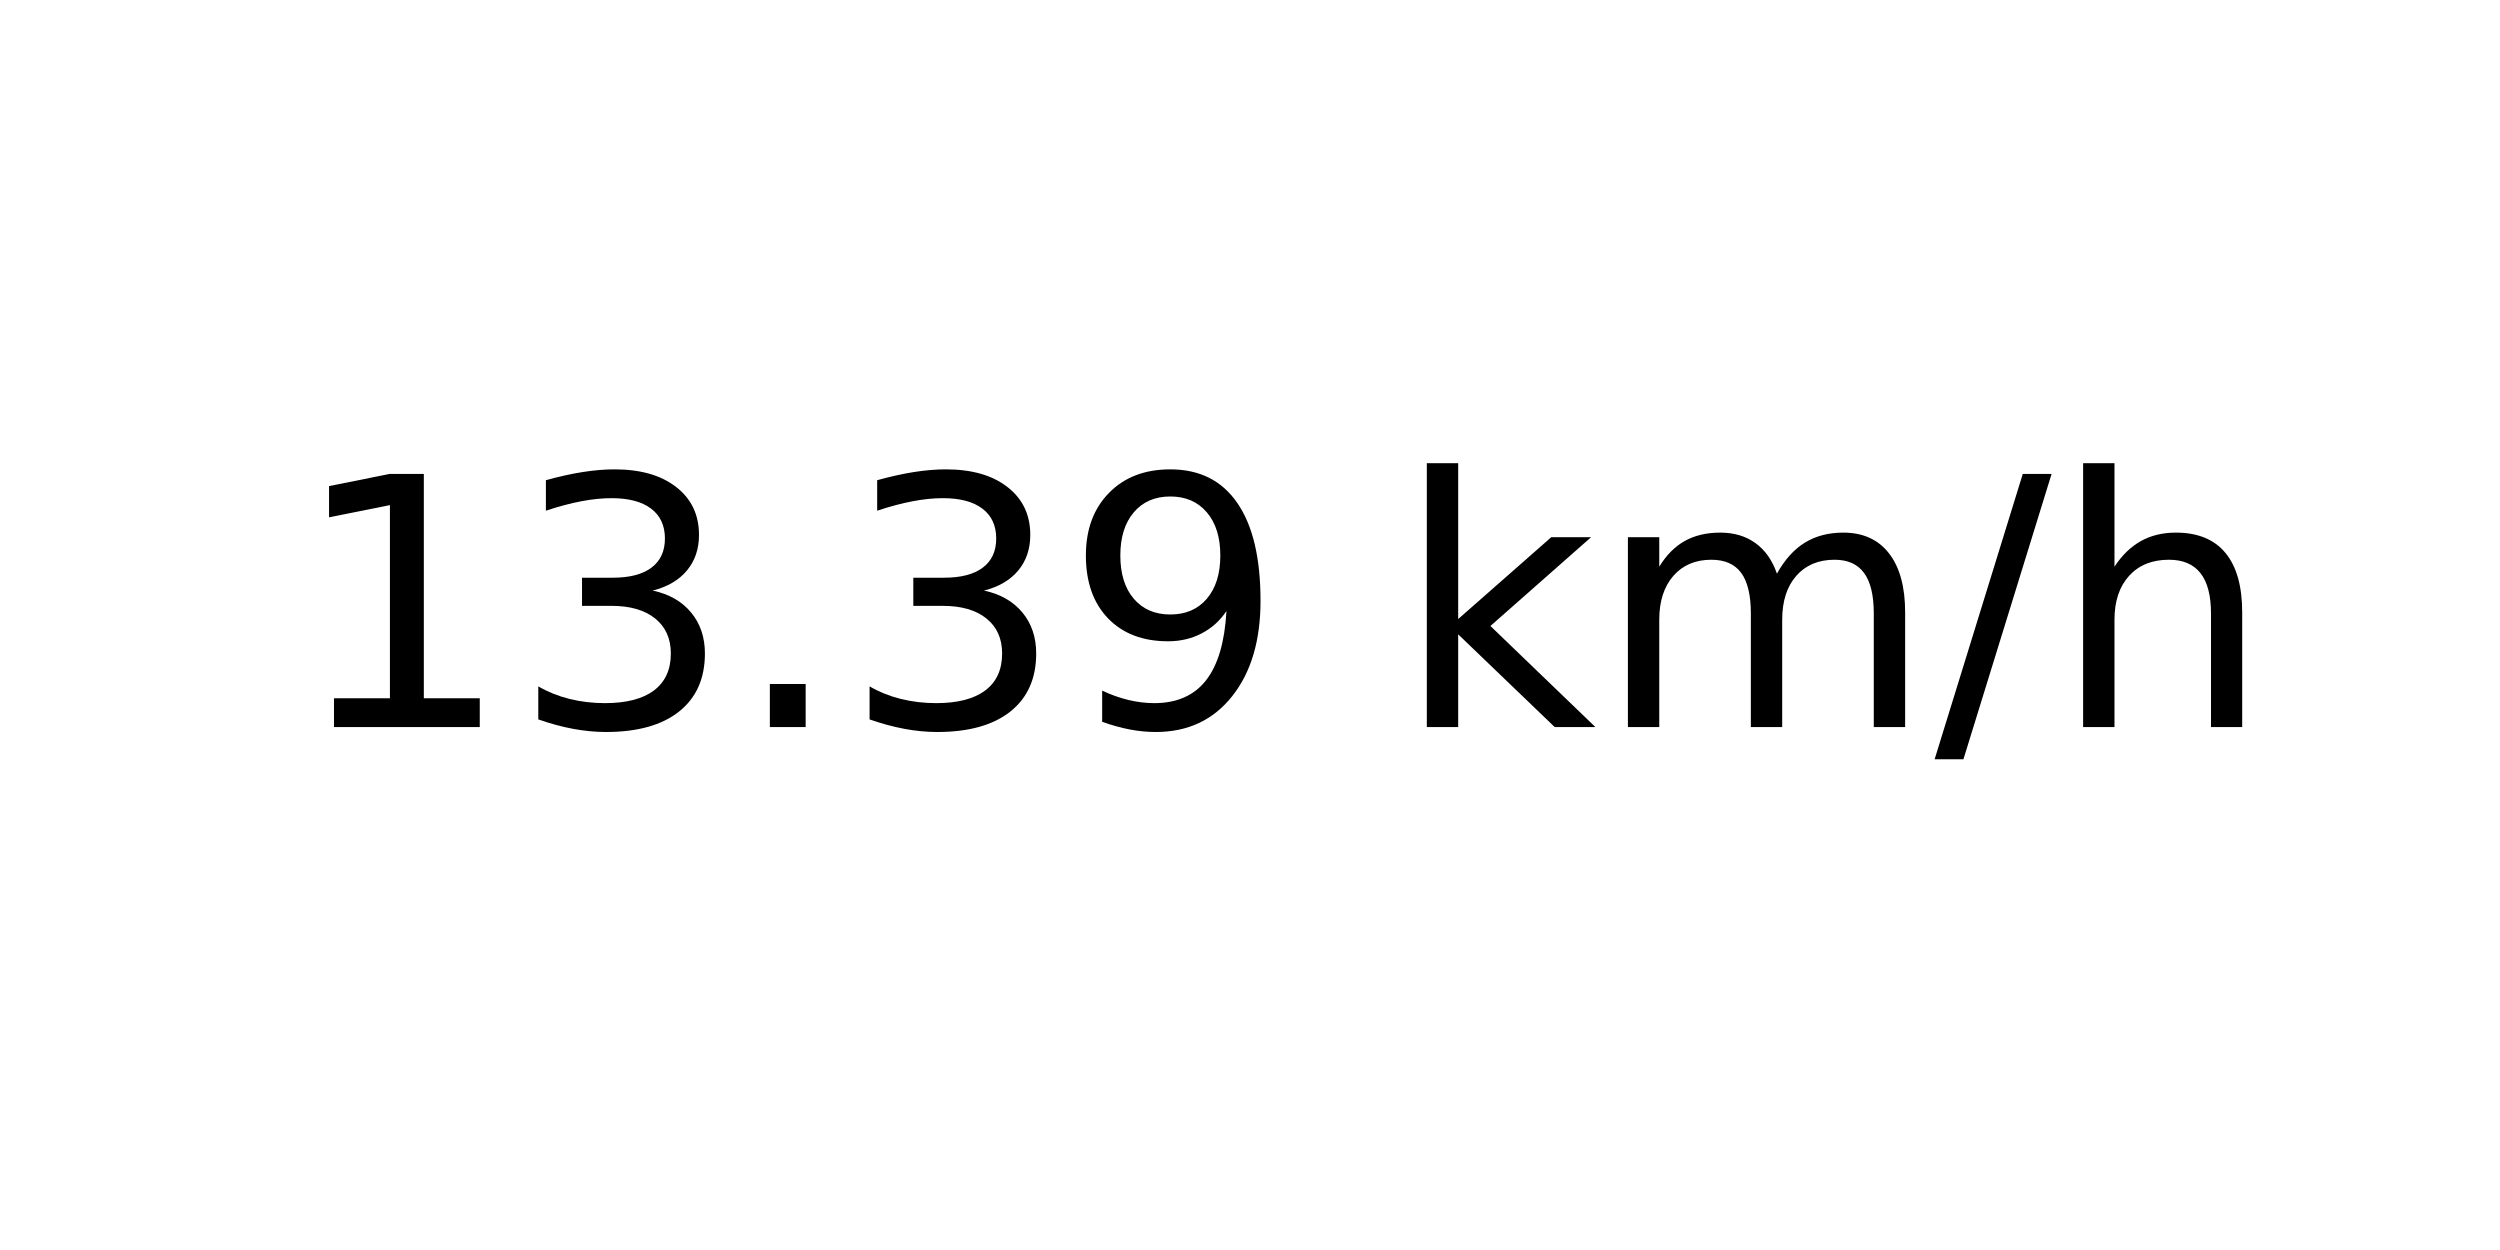
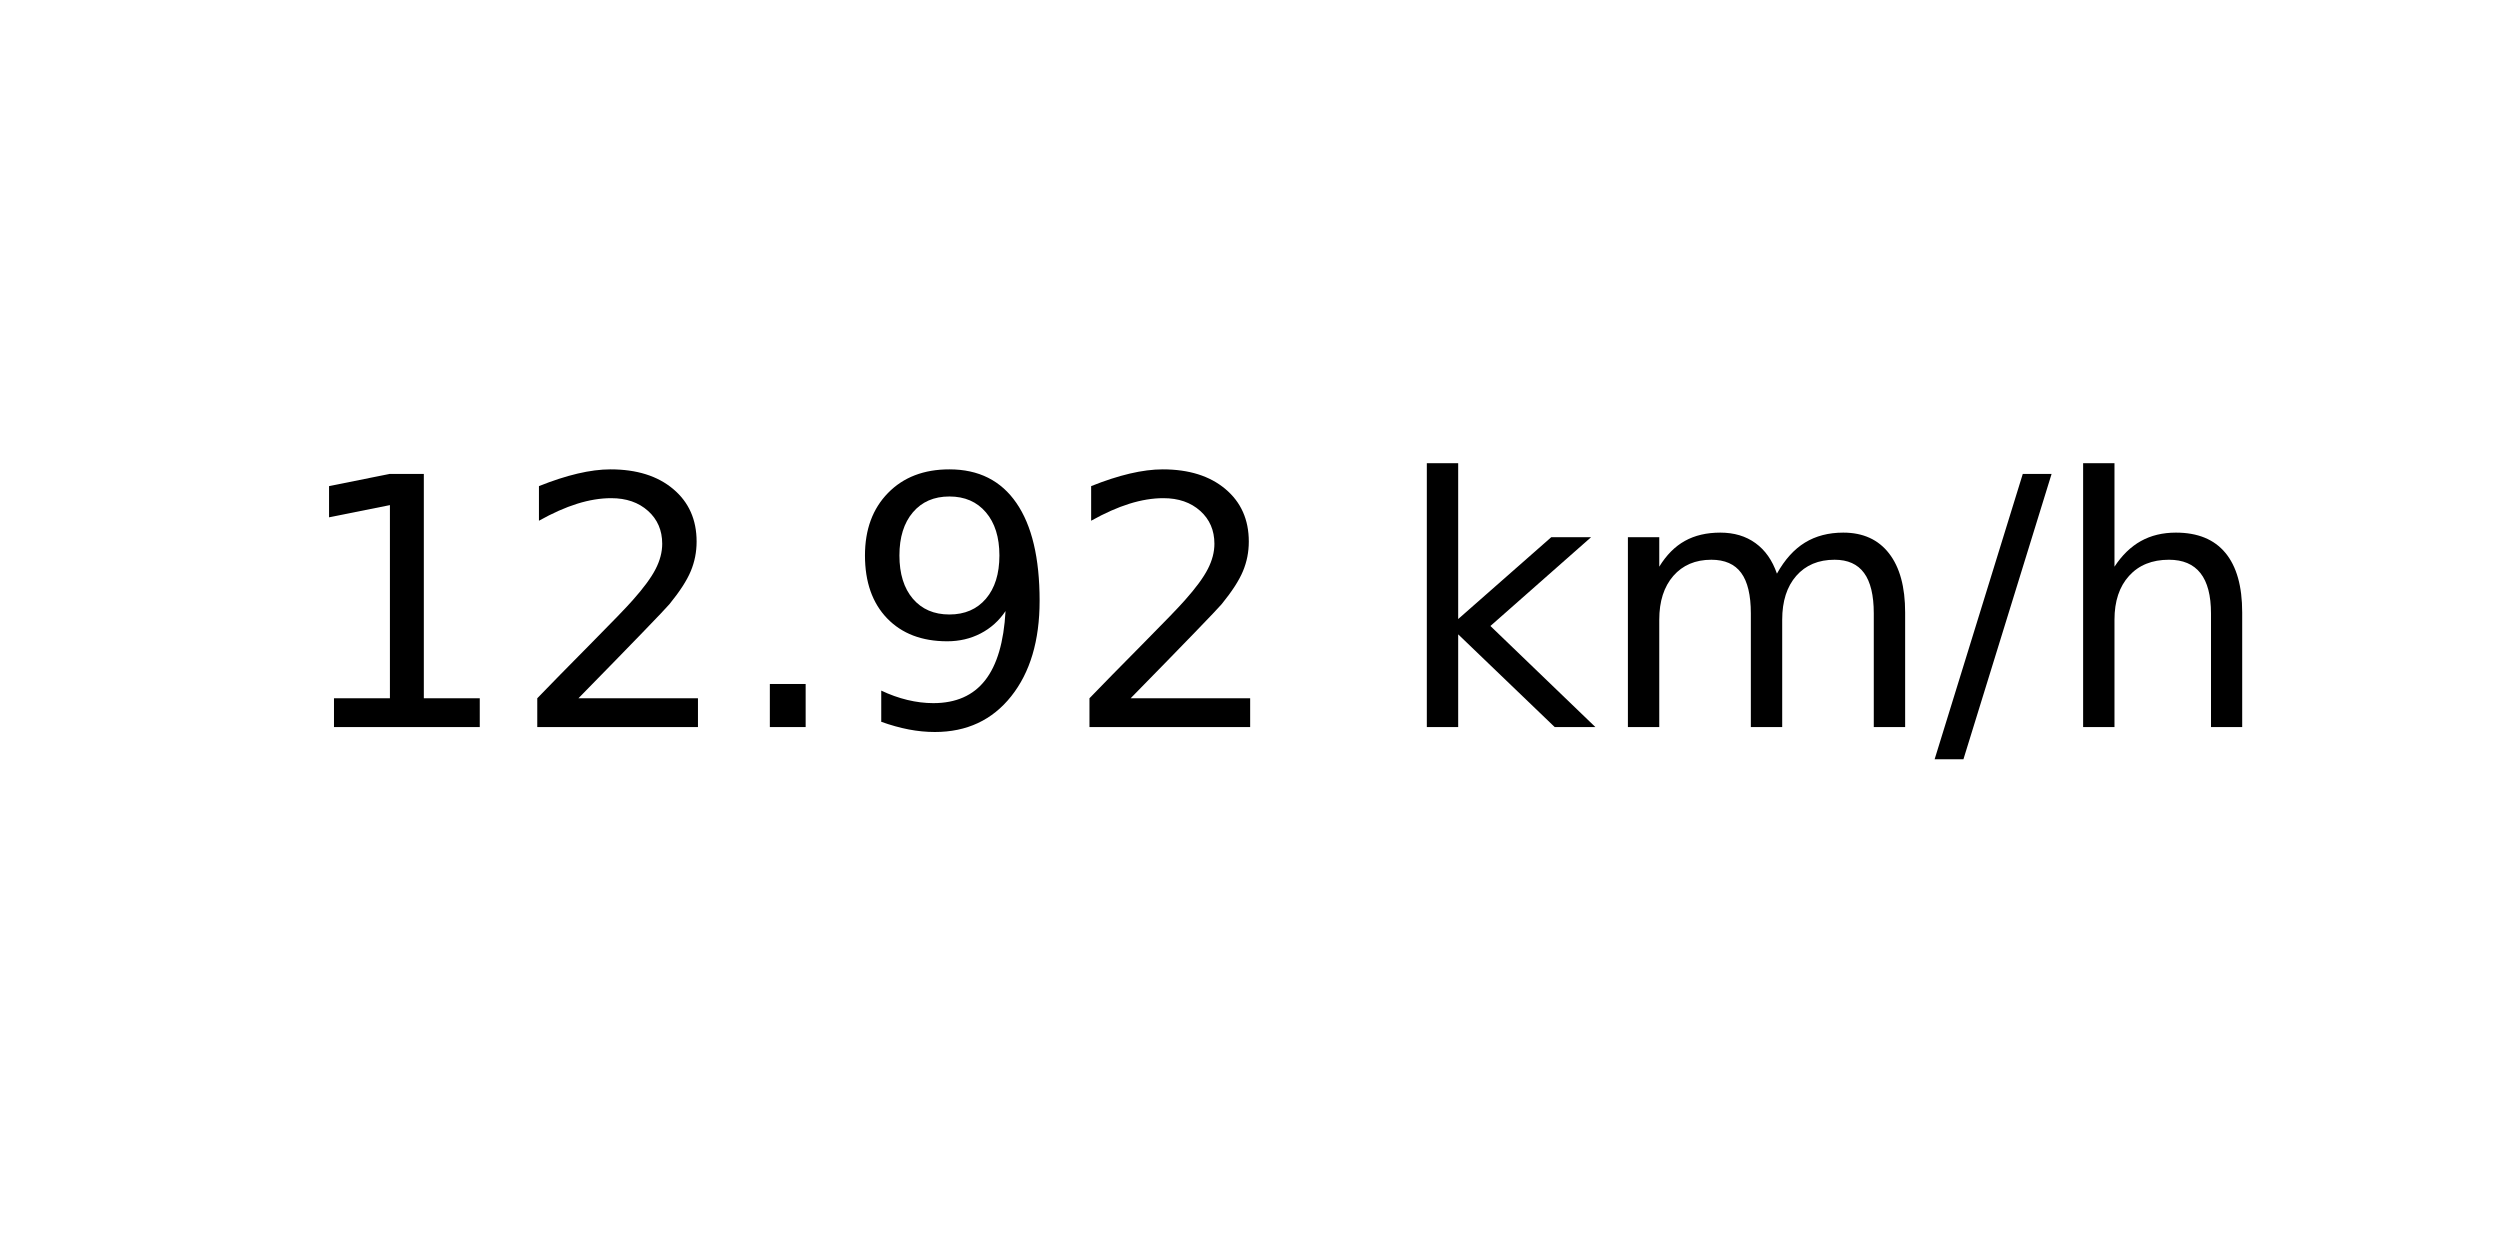
<svg xmlns="http://www.w3.org/2000/svg" xmlns:xlink="http://www.w3.org/1999/xlink" width="72pt" height="36pt" viewBox="0 0 72 36" version="1.1">
  <defs>
    <style type="text/css">*{stroke-linejoin: round; stroke-linecap: butt}</style>
  </defs>
  <g id="figure_1">
    <g id="axes_1">
      <g id="text_1">
        <g transform="translate(8.378125 20.93937) scale(0.1 -0.1)">
          <defs>
            <path id="DejaVuSans-31" d="M 794 531  L 1825 531  L 1825 4091  L 703 3866  L 703 4441  L 1819 4666  L 2450 4666  L 2450 531  L 3481 531  L 3481 0  L 794 0  L 794 531  z " transform="scale(0.015625)" />
-             <path id="DejaVuSans-33" d="M 2597 2516  Q 3050 2419 3304 2112  Q 3559 1806 3559 1356  Q 3559 666 3084 287  Q 2609 -91 1734 -91  Q 1441 -91 1130 -33  Q 819 25 488 141  L 488 750  Q 750 597 1062 519  Q 1375 441 1716 441  Q 2309 441 2620 675  Q 2931 909 2931 1356  Q 2931 1769 2642 2001  Q 2353 2234 1838 2234  L 1294 2234  L 1294 2753  L 1863 2753  Q 2328 2753 2575 2939  Q 2822 3125 2822 3475  Q 2822 3834 2567 4026  Q 2313 4219 1838 4219  Q 1578 4219 1281 4162  Q 984 4106 628 3988  L 628 4550  Q 988 4650 1302 4700  Q 1616 4750 1894 4750  Q 2613 4750 3031 4423  Q 3450 4097 3450 3541  Q 3450 3153 3228 2886  Q 3006 2619 2597 2516  z " transform="scale(0.015625)" />
+             <path id="DejaVuSans-32" d="M 1228 531  L 3431 531  L 3431 0  L 469 0  L 469 531  Q 828 903 1448 1529  Q 2069 2156 2228 2338  Q 2531 2678 2651 2914  Q 2772 3150 2772 3378  Q 2772 3750 2511 3984  Q 2250 4219 1831 4219  Q 1534 4219 1204 4116  Q 875 4013 500 3803  L 500 4441  Q 881 4594 1212 4672  Q 1544 4750 1819 4750  Q 2544 4750 2975 4387  Q 3406 4025 3406 3419  Q 3406 3131 3298 2873  Q 3191 2616 2906 2266  Q 2828 2175 2409 1742  Q 1991 1309 1228 531  z " transform="scale(0.015625)" />
            <path id="DejaVuSans-2e" d="M 684 794  L 1344 794  L 1344 0  L 684 0  L 684 794  z " transform="scale(0.015625)" />
            <path id="DejaVuSans-39" d="M 703 97  L 703 672  Q 941 559 1184 500  Q 1428 441 1663 441  Q 2288 441 2617 861  Q 2947 1281 2994 2138  Q 2813 1869 2534 1725  Q 2256 1581 1919 1581  Q 1219 1581 811 2004  Q 403 2428 403 3163  Q 403 3881 828 4315  Q 1253 4750 1959 4750  Q 2769 4750 3195 4129  Q 3622 3509 3622 2328  Q 3622 1225 3098 567  Q 2575 -91 1691 -91  Q 1453 -91 1209 -44  Q 966 3 703 97  z M 1959 2075  Q 2384 2075 2632 2365  Q 2881 2656 2881 3163  Q 2881 3666 2632 3958  Q 2384 4250 1959 4250  Q 1534 4250 1286 3958  Q 1038 3666 1038 3163  Q 1038 2656 1286 2365  Q 1534 2075 1959 2075  z " transform="scale(0.015625)" />
            <path id="DejaVuSans-20" transform="scale(0.015625)" />
            <path id="DejaVuSans-6b" d="M 581 4863  L 1159 4863  L 1159 1991  L 2875 3500  L 3609 3500  L 1753 1863  L 3688 0  L 2938 0  L 1159 1709  L 1159 0  L 581 0  L 581 4863  z " transform="scale(0.015625)" />
            <path id="DejaVuSans-6d" d="M 3328 2828  Q 3544 3216 3844 3400  Q 4144 3584 4550 3584  Q 5097 3584 5394 3201  Q 5691 2819 5691 2113  L 5691 0  L 5113 0  L 5113 2094  Q 5113 2597 4934 2840  Q 4756 3084 4391 3084  Q 3944 3084 3684 2787  Q 3425 2491 3425 1978  L 3425 0  L 2847 0  L 2847 2094  Q 2847 2600 2669 2842  Q 2491 3084 2119 3084  Q 1678 3084 1418 2786  Q 1159 2488 1159 1978  L 1159 0  L 581 0  L 581 3500  L 1159 3500  L 1159 2956  Q 1356 3278 1631 3431  Q 1906 3584 2284 3584  Q 2666 3584 2933 3390  Q 3200 3197 3328 2828  z " transform="scale(0.015625)" />
            <path id="DejaVuSans-2f" d="M 1625 4666  L 2156 4666  L 531 -594  L 0 -594  L 1625 4666  z " transform="scale(0.015625)" />
            <path id="DejaVuSans-68" d="M 3513 2113  L 3513 0  L 2938 0  L 2938 2094  Q 2938 2591 2744 2837  Q 2550 3084 2163 3084  Q 1697 3084 1428 2787  Q 1159 2491 1159 1978  L 1159 0  L 581 0  L 581 4863  L 1159 4863  L 1159 2956  Q 1366 3272 1645 3428  Q 1925 3584 2291 3584  Q 2894 3584 3203 3211  Q 3513 2838 3513 2113  z " transform="scale(0.015625)" />
          </defs>
          <use xlink:href="#DejaVuSans-31" />
-           <use xlink:href="#DejaVuSans-33" x="63.623" />
+           <use xlink:href="#DejaVuSans-32" x="63.623" />
          <use xlink:href="#DejaVuSans-2e" x="127.246" />
-           <use xlink:href="#DejaVuSans-33" x="159.033" />
-           <use xlink:href="#DejaVuSans-39" x="222.656" />
+           <use xlink:href="#DejaVuSans-39" x="159.033" />
+           <use xlink:href="#DejaVuSans-32" x="222.656" />
          <use xlink:href="#DejaVuSans-20" x="286.279" />
          <use xlink:href="#DejaVuSans-6b" x="318.066" />
          <use xlink:href="#DejaVuSans-6d" x="375.977" />
          <use xlink:href="#DejaVuSans-2f" x="473.389" />
          <use xlink:href="#DejaVuSans-68" x="507.08" />
        </g>
      </g>
    </g>
  </g>
</svg>
